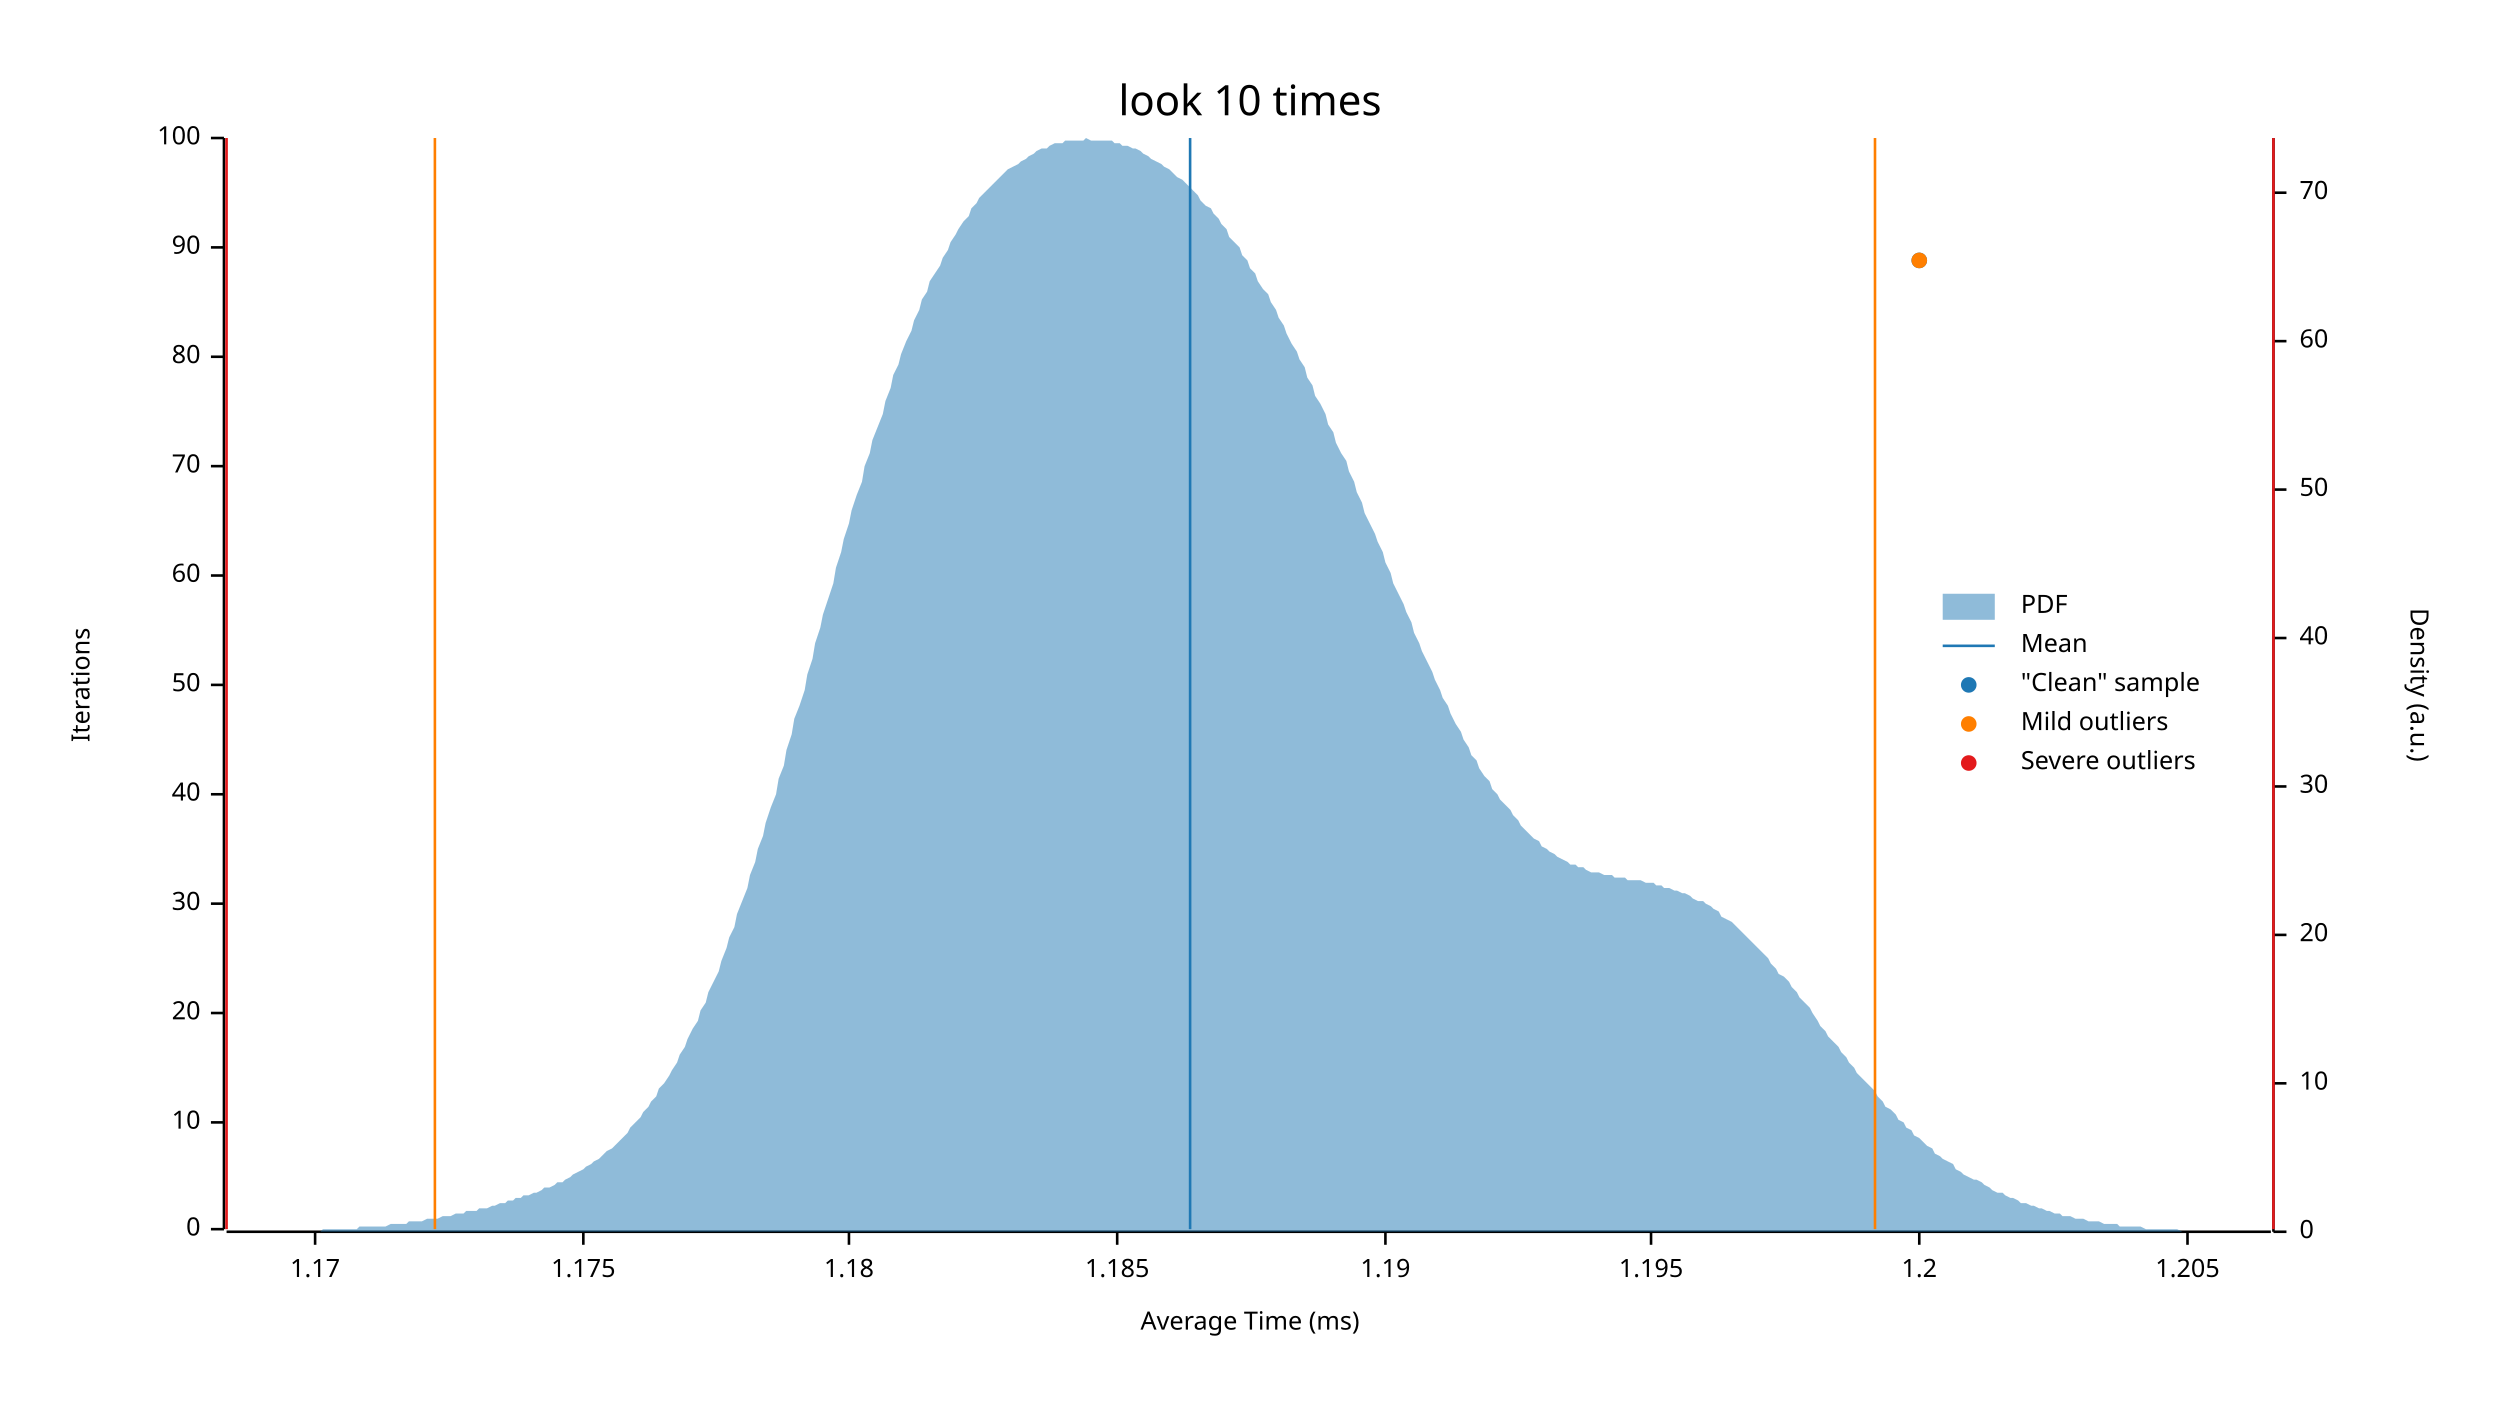
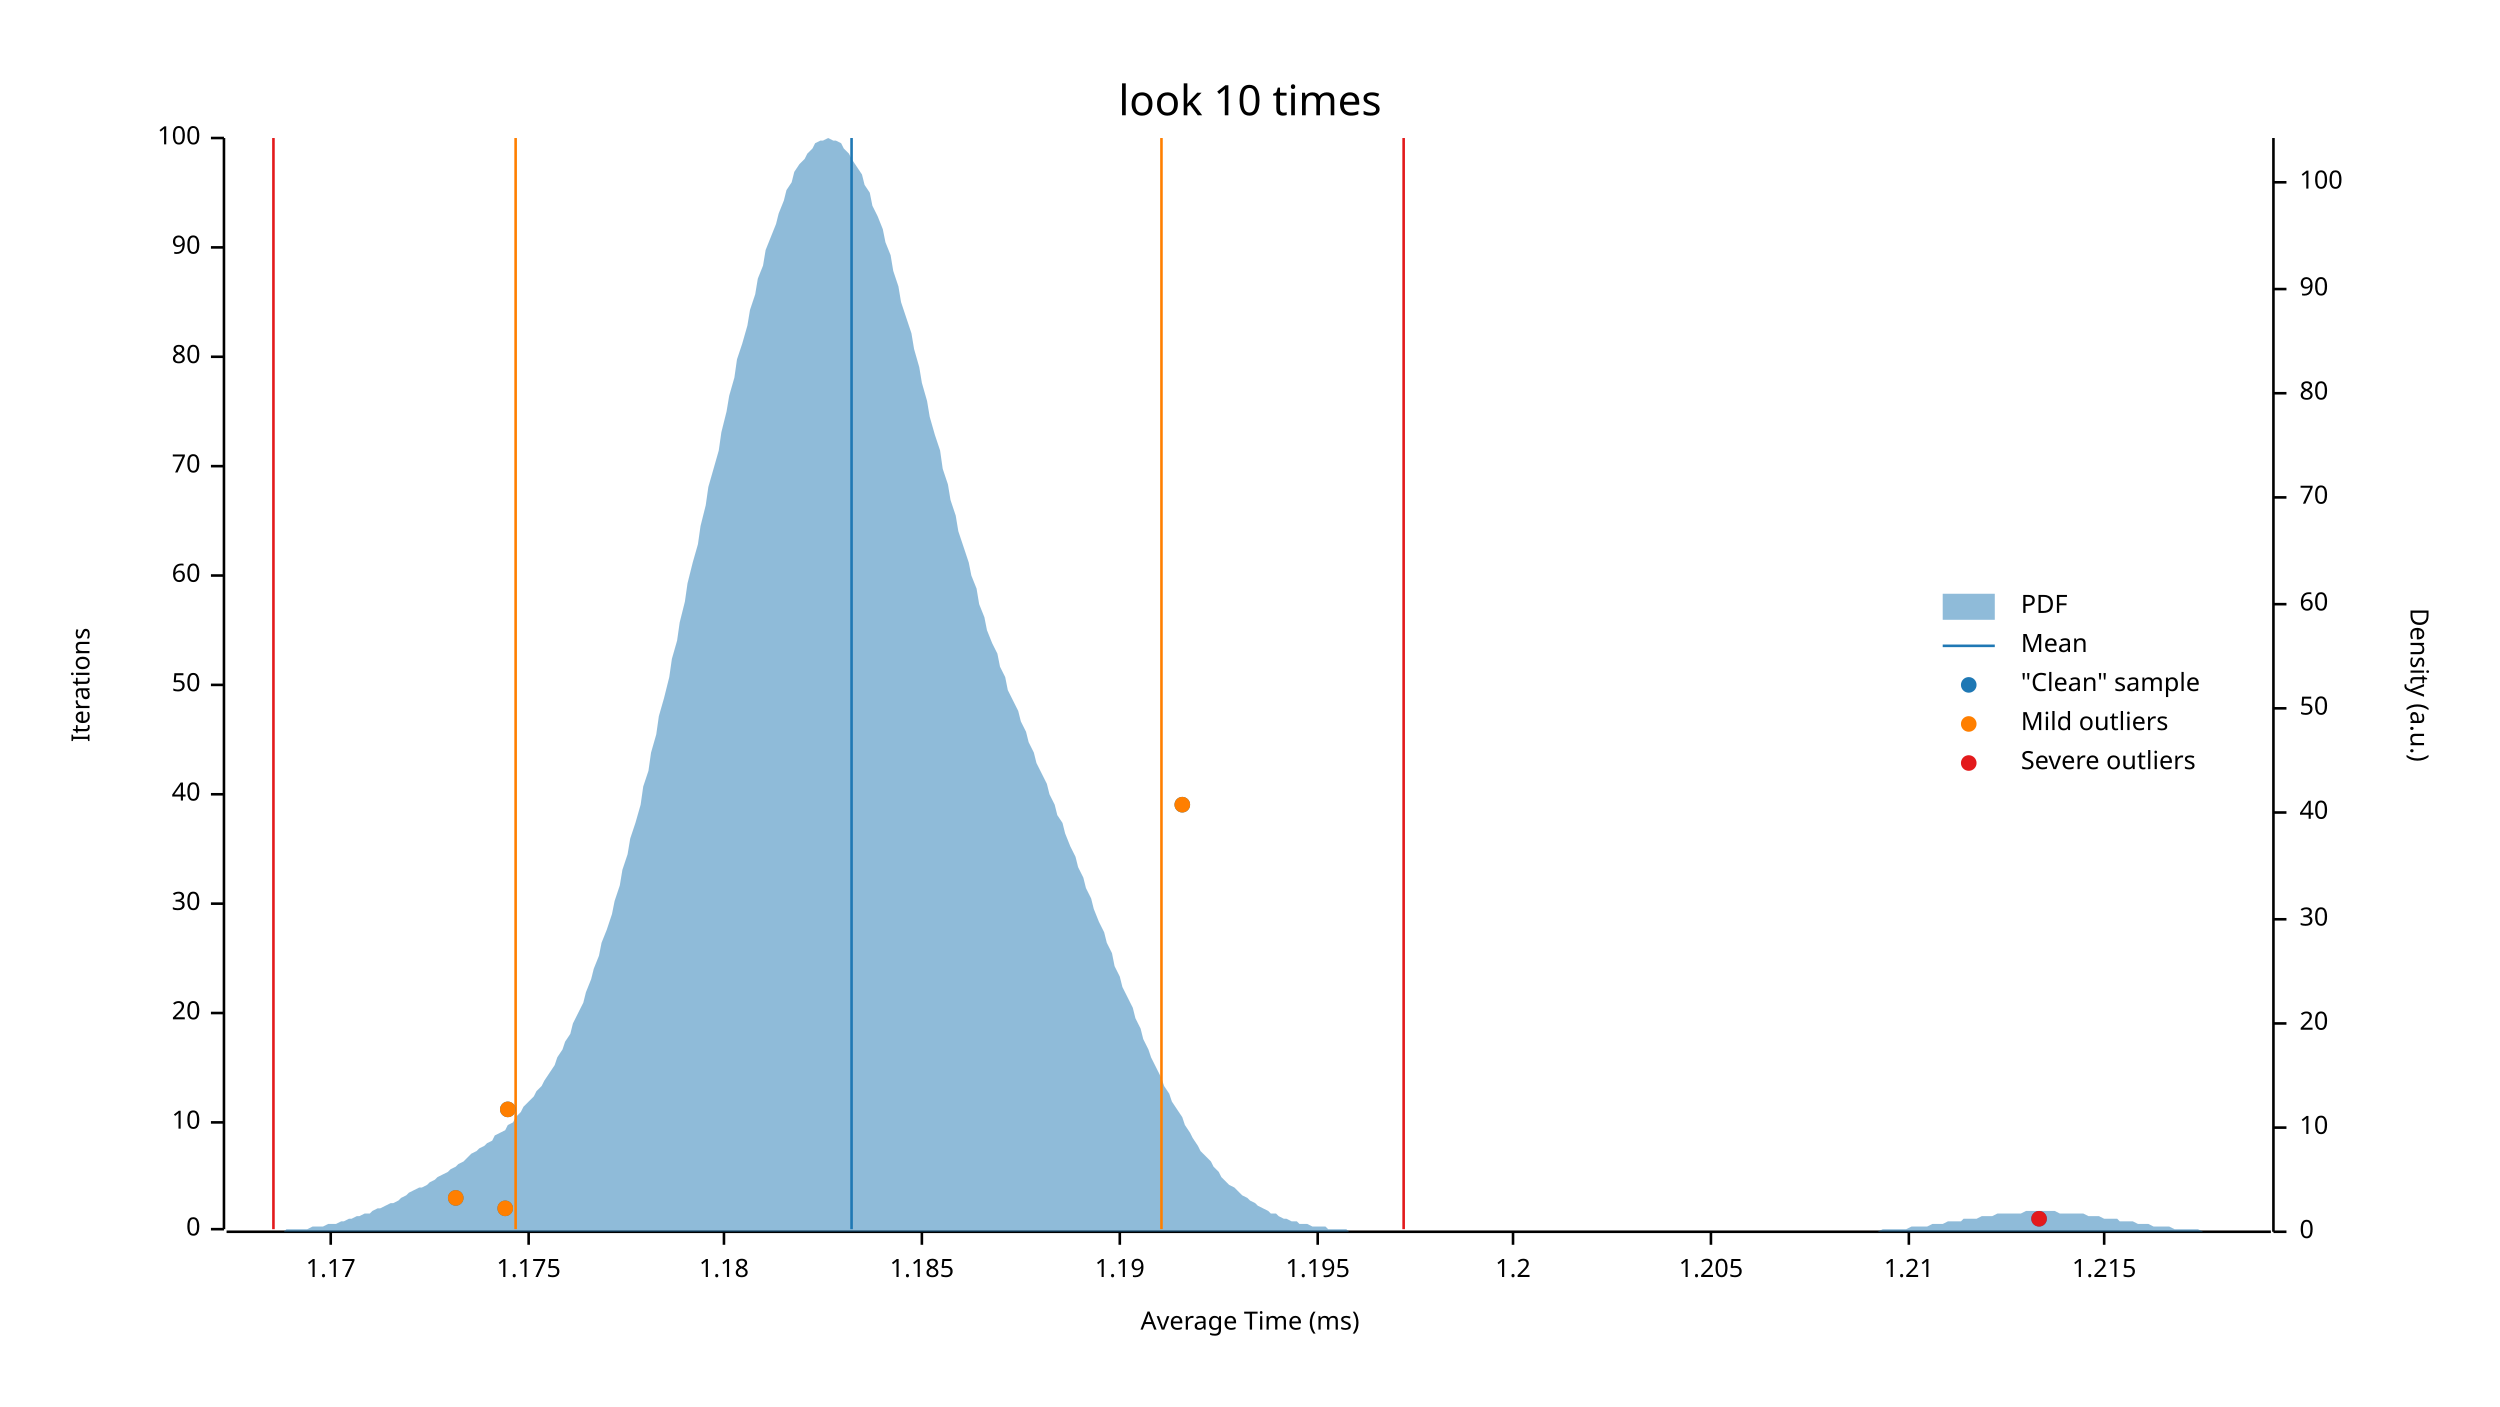
<svg xmlns="http://www.w3.org/2000/svg" width="960" height="540" viewBox="0 0 960 540">
  <text x="480" y="32" dy="0.76em" text-anchor="middle" font-family="sans-serif" font-size="16.129" opacity="1" fill="#000000">
look 10 times
</text>
  <text x="27" y="263" dy="0.76em" text-anchor="middle" font-family="sans-serif" font-size="9.677" opacity="1" fill="#000000" transform="rotate(270, 27, 263)">
Iterations
</text>
  <text x="480" y="513" dy="-0.5ex" text-anchor="middle" font-family="sans-serif" font-size="9.677" opacity="1" fill="#000000">
Average Time (ms)
</text>
  <polyline fill="none" opacity="1" stroke="#000000" stroke-width="1" points="86,53 86,472 " />
  <text x="77" y="472" dy="0.5ex" text-anchor="end" font-family="sans-serif" font-size="9.677" opacity="1" fill="#000000">
0
</text>
  <polyline fill="none" opacity="1" stroke="#000000" stroke-width="1" points="81,472 86,472 " />
  <text x="77" y="431" dy="0.5ex" text-anchor="end" font-family="sans-serif" font-size="9.677" opacity="1" fill="#000000">
10
</text>
  <polyline fill="none" opacity="1" stroke="#000000" stroke-width="1" points="81,431 86,431 " />
  <text x="77" y="389" dy="0.5ex" text-anchor="end" font-family="sans-serif" font-size="9.677" opacity="1" fill="#000000">
20
</text>
  <polyline fill="none" opacity="1" stroke="#000000" stroke-width="1" points="81,389 86,389 " />
  <text x="77" y="347" dy="0.5ex" text-anchor="end" font-family="sans-serif" font-size="9.677" opacity="1" fill="#000000">
30
</text>
  <polyline fill="none" opacity="1" stroke="#000000" stroke-width="1" points="81,347 86,347 " />
  <text x="77" y="305" dy="0.5ex" text-anchor="end" font-family="sans-serif" font-size="9.677" opacity="1" fill="#000000">
40
</text>
  <polyline fill="none" opacity="1" stroke="#000000" stroke-width="1" points="81,305 86,305 " />
  <text x="77" y="263" dy="0.5ex" text-anchor="end" font-family="sans-serif" font-size="9.677" opacity="1" fill="#000000">
50
</text>
  <polyline fill="none" opacity="1" stroke="#000000" stroke-width="1" points="81,263 86,263 " />
  <text x="77" y="221" dy="0.5ex" text-anchor="end" font-family="sans-serif" font-size="9.677" opacity="1" fill="#000000">
60
</text>
  <polyline fill="none" opacity="1" stroke="#000000" stroke-width="1" points="81,221 86,221 " />
  <text x="77" y="179" dy="0.5ex" text-anchor="end" font-family="sans-serif" font-size="9.677" opacity="1" fill="#000000">
70
</text>
  <polyline fill="none" opacity="1" stroke="#000000" stroke-width="1" points="81,179 86,179 " />
  <text x="77" y="137" dy="0.5ex" text-anchor="end" font-family="sans-serif" font-size="9.677" opacity="1" fill="#000000">
80
</text>
  <polyline fill="none" opacity="1" stroke="#000000" stroke-width="1" points="81,137 86,137 " />
  <text x="77" y="95" dy="0.5ex" text-anchor="end" font-family="sans-serif" font-size="9.677" opacity="1" fill="#000000">
90
</text>
  <polyline fill="none" opacity="1" stroke="#000000" stroke-width="1" points="81,95 86,95 " />
  <text x="77" y="53" dy="0.5ex" text-anchor="end" font-family="sans-serif" font-size="9.677" opacity="1" fill="#000000">
100
</text>
  <polyline fill="none" opacity="1" stroke="#000000" stroke-width="1" points="81,53 86,53 " />
  <polyline fill="none" opacity="1" stroke="#000000" stroke-width="1" points="87,473 872,473 " />
-   <text x="121" y="483" dy="0.76em" text-anchor="middle" font-family="sans-serif" font-size="9.677" opacity="1" fill="#000000">
+   <text x="127" y="483" dy="0.76em" text-anchor="middle" font-family="sans-serif" font-size="9.677" opacity="1" fill="#000000">
1.17
</text>
-   <polyline fill="none" opacity="1" stroke="#000000" stroke-width="1" points="121,473 121,478 " />
-   <text x="224" y="483" dy="0.76em" text-anchor="middle" font-family="sans-serif" font-size="9.677" opacity="1" fill="#000000">
+   <polyline fill="none" opacity="1" stroke="#000000" stroke-width="1" points="127,473 127,478 " />
+   <text x="203" y="483" dy="0.76em" text-anchor="middle" font-family="sans-serif" font-size="9.677" opacity="1" fill="#000000">
1.175
</text>
-   <polyline fill="none" opacity="1" stroke="#000000" stroke-width="1" points="224,473 224,478 " />
-   <text x="326" y="483" dy="0.76em" text-anchor="middle" font-family="sans-serif" font-size="9.677" opacity="1" fill="#000000">
+   <polyline fill="none" opacity="1" stroke="#000000" stroke-width="1" points="203,473 203,478 " />
+   <text x="278" y="483" dy="0.76em" text-anchor="middle" font-family="sans-serif" font-size="9.677" opacity="1" fill="#000000">
1.18
</text>
-   <polyline fill="none" opacity="1" stroke="#000000" stroke-width="1" points="326,473 326,478 " />
-   <text x="429" y="483" dy="0.76em" text-anchor="middle" font-family="sans-serif" font-size="9.677" opacity="1" fill="#000000">
+   <polyline fill="none" opacity="1" stroke="#000000" stroke-width="1" points="278,473 278,478 " />
+   <text x="354" y="483" dy="0.76em" text-anchor="middle" font-family="sans-serif" font-size="9.677" opacity="1" fill="#000000">
1.185
</text>
-   <polyline fill="none" opacity="1" stroke="#000000" stroke-width="1" points="429,473 429,478 " />
-   <text x="532" y="483" dy="0.76em" text-anchor="middle" font-family="sans-serif" font-size="9.677" opacity="1" fill="#000000">
+   <polyline fill="none" opacity="1" stroke="#000000" stroke-width="1" points="354,473 354,478 " />
+   <text x="430" y="483" dy="0.76em" text-anchor="middle" font-family="sans-serif" font-size="9.677" opacity="1" fill="#000000">
1.19
</text>
-   <polyline fill="none" opacity="1" stroke="#000000" stroke-width="1" points="532,473 532,478 " />
-   <text x="634" y="483" dy="0.76em" text-anchor="middle" font-family="sans-serif" font-size="9.677" opacity="1" fill="#000000">
+   <polyline fill="none" opacity="1" stroke="#000000" stroke-width="1" points="430,473 430,478 " />
+   <text x="506" y="483" dy="0.76em" text-anchor="middle" font-family="sans-serif" font-size="9.677" opacity="1" fill="#000000">
1.195
</text>
-   <polyline fill="none" opacity="1" stroke="#000000" stroke-width="1" points="634,473 634,478 " />
-   <text x="737" y="483" dy="0.76em" text-anchor="middle" font-family="sans-serif" font-size="9.677" opacity="1" fill="#000000">
+   <polyline fill="none" opacity="1" stroke="#000000" stroke-width="1" points="506,473 506,478 " />
+   <text x="581" y="483" dy="0.76em" text-anchor="middle" font-family="sans-serif" font-size="9.677" opacity="1" fill="#000000">
1.2
</text>
-   <polyline fill="none" opacity="1" stroke="#000000" stroke-width="1" points="737,473 737,478 " />
-   <text x="840" y="483" dy="0.76em" text-anchor="middle" font-family="sans-serif" font-size="9.677" opacity="1" fill="#000000">
+   <polyline fill="none" opacity="1" stroke="#000000" stroke-width="1" points="581,473 581,478 " />
+   <text x="657" y="483" dy="0.76em" text-anchor="middle" font-family="sans-serif" font-size="9.677" opacity="1" fill="#000000">
1.205
</text>
-   <polyline fill="none" opacity="1" stroke="#000000" stroke-width="1" points="840,473 840,478 " />
+   <polyline fill="none" opacity="1" stroke="#000000" stroke-width="1" points="657,473 657,478 " />
+   <text x="733" y="483" dy="0.76em" text-anchor="middle" font-family="sans-serif" font-size="9.677" opacity="1" fill="#000000">
+ 1.21
+ </text>
+   <polyline fill="none" opacity="1" stroke="#000000" stroke-width="1" points="733,473 733,478 " />
+   <text x="808" y="483" dy="0.76em" text-anchor="middle" font-family="sans-serif" font-size="9.677" opacity="1" fill="#000000">
+ 1.215
+ </text>
+   <polyline fill="none" opacity="1" stroke="#000000" stroke-width="1" points="808,473 808,478 " />
  <text x="933" y="263" dy="0.76em" text-anchor="middle" font-family="sans-serif" font-size="9.677" opacity="1" fill="#000000" transform="rotate(90, 933, 263)">
Density (a.u.)
</text>
  <polyline fill="none" opacity="1" stroke="#000000" stroke-width="1" points="873,53 873,473 " />
  <text x="883" y="473" dy="0.5ex" text-anchor="start" font-family="sans-serif" font-size="9.677" opacity="1" fill="#000000">
0
</text>
  <polyline fill="none" opacity="1" stroke="#000000" stroke-width="1" points="873,473 878,473 " />
-   <text x="883" y="416" dy="0.5ex" text-anchor="start" font-family="sans-serif" font-size="9.677" opacity="1" fill="#000000">
+   <text x="883" y="433" dy="0.5ex" text-anchor="start" font-family="sans-serif" font-size="9.677" opacity="1" fill="#000000">
10
</text>
-   <polyline fill="none" opacity="1" stroke="#000000" stroke-width="1" points="873,416 878,416 " />
-   <text x="883" y="359" dy="0.5ex" text-anchor="start" font-family="sans-serif" font-size="9.677" opacity="1" fill="#000000">
+   <polyline fill="none" opacity="1" stroke="#000000" stroke-width="1" points="873,433 878,433 " />
+   <text x="883" y="393" dy="0.5ex" text-anchor="start" font-family="sans-serif" font-size="9.677" opacity="1" fill="#000000">
20
</text>
-   <polyline fill="none" opacity="1" stroke="#000000" stroke-width="1" points="873,359 878,359 " />
-   <text x="883" y="302" dy="0.5ex" text-anchor="start" font-family="sans-serif" font-size="9.677" opacity="1" fill="#000000">
+   <polyline fill="none" opacity="1" stroke="#000000" stroke-width="1" points="873,393 878,393 " />
+   <text x="883" y="353" dy="0.5ex" text-anchor="start" font-family="sans-serif" font-size="9.677" opacity="1" fill="#000000">
30
</text>
-   <polyline fill="none" opacity="1" stroke="#000000" stroke-width="1" points="873,302 878,302 " />
-   <text x="883" y="245" dy="0.5ex" text-anchor="start" font-family="sans-serif" font-size="9.677" opacity="1" fill="#000000">
+   <polyline fill="none" opacity="1" stroke="#000000" stroke-width="1" points="873,353 878,353 " />
+   <text x="883" y="312" dy="0.5ex" text-anchor="start" font-family="sans-serif" font-size="9.677" opacity="1" fill="#000000">
40
</text>
-   <polyline fill="none" opacity="1" stroke="#000000" stroke-width="1" points="873,245 878,245 " />
-   <text x="883" y="188" dy="0.5ex" text-anchor="start" font-family="sans-serif" font-size="9.677" opacity="1" fill="#000000">
+   <polyline fill="none" opacity="1" stroke="#000000" stroke-width="1" points="873,312 878,312 " />
+   <text x="883" y="272" dy="0.5ex" text-anchor="start" font-family="sans-serif" font-size="9.677" opacity="1" fill="#000000">
50
</text>
-   <polyline fill="none" opacity="1" stroke="#000000" stroke-width="1" points="873,188 878,188 " />
-   <text x="883" y="131" dy="0.5ex" text-anchor="start" font-family="sans-serif" font-size="9.677" opacity="1" fill="#000000">
+   <polyline fill="none" opacity="1" stroke="#000000" stroke-width="1" points="873,272 878,272 " />
+   <text x="883" y="232" dy="0.5ex" text-anchor="start" font-family="sans-serif" font-size="9.677" opacity="1" fill="#000000">
60
</text>
-   <polyline fill="none" opacity="1" stroke="#000000" stroke-width="1" points="873,131 878,131 " />
-   <text x="883" y="74" dy="0.5ex" text-anchor="start" font-family="sans-serif" font-size="9.677" opacity="1" fill="#000000">
+   <polyline fill="none" opacity="1" stroke="#000000" stroke-width="1" points="873,232 878,232 " />
+   <text x="883" y="191" dy="0.5ex" text-anchor="start" font-family="sans-serif" font-size="9.677" opacity="1" fill="#000000">
70
</text>
-   <polyline fill="none" opacity="1" stroke="#000000" stroke-width="1" points="873,74 878,74 " />
-   <polygon opacity="0.5" fill="#1F78B4" points="87,473 88,473 90,473 91,473 93,473 94,473 96,473 98,473 99,473 101,473 102,473 104,473 105,473 107,473 109,473 110,473 112,473 113,473 115,473 116,473 118,473 120,473 121,473 123,473 124,472 126,472 127,472 129,472 131,472 132,472 134,472 135,472 137,472 138,471 140,471 142,471 143,471 145,471 146,471 148,471 150,470 151,470 153,470 154,470 156,470 157,469 159,469 161,469 162,469 164,468 165,468 167,468 168,468 170,467 172,467 173,467 175,466 176,466 178,466 179,465 181,465 183,465 184,464 186,464 187,464 189,463 190,463 192,462 194,462 195,461 197,461 198,460 200,460 201,459 203,459 205,458 206,458 208,457 209,456 211,456 213,455 214,454 216,454 217,453 219,452 220,451 222,450 224,449 225,448 227,447 228,446 230,445 231,444 233,442 235,441 236,440 238,438 239,437 241,435 242,433 244,431 246,429 247,427 249,425 250,423 252,421 253,418 255,416 257,413 258,411 260,408 261,405 263,402 264,399 266,395 268,392 269,388 271,385 272,381 274,377 276,373 277,369 279,364 280,360 282,356 283,351 285,346 287,341 288,336 290,331 291,326 293,321 294,316 296,310 298,305 299,299 301,294 302,288 304,282 305,276 307,271 309,265 310,259 312,253 313,247 315,241 316,236 318,230 320,224 321,218 323,212 324,207 326,201 327,196 329,190 331,185 332,179 334,174 335,169 337,164 339,159 340,154 342,149 343,144 345,140 346,136 348,131 350,127 351,123 353,119 354,115 356,112 357,108 359,105 361,102 362,99 364,96 365,93 367,90 368,88 370,85 372,83 373,80 375,78 376,76 378,74 379,73 381,71 383,69 384,68 386,66 387,65 389,64 391,63 392,62 394,61 395,60 397,59 398,58 400,57 402,57 403,56 405,55 406,55 408,55 409,54 411,54 413,54 414,54 416,54 417,53 419,54 420,54 422,54 424,54 425,54 427,54 428,55 430,55 431,56 433,56 435,57 436,57 438,58 439,59 441,60 442,61 444,62 446,63 447,64 449,65 450,66 452,68 454,69 455,70 457,72 458,73 460,75 461,77 463,79 465,80 466,82 468,84 469,86 471,88 472,91 474,93 476,95 477,98 479,100 480,103 482,105 483,108 485,111 487,113 488,116 490,119 491,122 493,125 494,128 496,132 498,135 499,138 501,141 502,145 504,148 505,152 507,155 509,159 510,163 512,166 513,170 515,174 517,177 518,181 520,185 521,189 523,193 524,197 526,201 528,205 529,208 531,212 532,216 534,220 535,224 537,228 539,232 540,235 542,239 543,243 545,247 546,250 548,254 550,258 551,261 553,265 554,268 556,271 557,274 559,278 561,281 562,284 564,287 565,290 567,292 568,295 570,298 572,300 573,303 575,305 576,307 578,309 580,311 581,313 583,315 584,317 586,319 587,320 589,322 591,323 592,325 594,326 595,327 597,328 598,329 600,330 602,331 603,332 605,332 606,333 608,333 609,334 611,335 613,335 614,335 616,336 617,336 619,336 620,337 622,337 624,337 625,338 627,338 628,338 630,338 632,339 633,339 635,339 636,340 638,340 639,341 641,341 643,342 644,342 646,343 647,343 649,344 650,345 652,346 654,346 655,347 657,348 658,349 660,350 661,352 663,353 665,354 666,355 668,357 669,358 671,360 672,361 674,363 676,365 677,366 679,368 680,370 682,372 683,374 685,375 687,377 688,379 690,381 691,383 693,385 695,387 696,389 698,392 699,394 701,396 702,398 704,400 706,402 707,404 709,406 710,408 712,410 713,412 715,414 717,416 718,417 720,419 721,421 723,423 724,425 726,426 728,428 729,430 731,431 732,433 734,434 735,436 737,437 739,439 740,440 742,441 743,443 745,444 746,445 748,446 750,447 751,449 753,450 754,451 756,452 758,453 759,453 761,454 762,455 764,456 765,457 767,458 769,458 770,459 772,460 773,460 775,461 776,462 778,462 780,463 781,463 783,464 784,464 786,465 787,465 789,466 791,466 792,467 794,467 795,467 797,468 798,468 800,468 802,469 803,469 805,469 806,469 808,470 809,470 811,470 813,470 814,471 816,471 817,471 819,471 821,471 822,471 824,472 825,472 827,472 828,472 830,472 832,472 833,472 835,472 836,472 838,473 839,473 841,473 843,473 844,473 846,473 847,473 849,473 850,473 852,473 854,473 855,473 857,473 858,473 860,473 861,473 863,473 865,473 866,473 868,473 869,473 871,473 873,473 873,473 87,473 " />
-   <polyline fill="none" opacity="1" stroke="#1F78B4" stroke-width="1" points="457,472 457,53 " />
-   <polyline fill="none" opacity="1" stroke="#FF7F00" stroke-width="1" points="167,472 167,53 " />
-   <polyline fill="none" opacity="1" stroke="#FF7F00" stroke-width="1" points="720,472 720,53 " />
-   <polyline fill="none" opacity="1" stroke="#E31A1C" stroke-width="1" points="87,472 87,53 " />
-   <polyline fill="none" opacity="1" stroke="#E31A1C" stroke-width="1" points="873,472 873,53 " />
-   <circle cx="737" cy="100" r="3" opacity="1" fill="#1F78B4" stroke="none" stroke-width="1" />
-   <circle cx="737" cy="100" r="3" opacity="1" fill="#FF7F00" stroke="none" stroke-width="1" />
+   <polyline fill="none" opacity="1" stroke="#000000" stroke-width="1" points="873,191 878,191 " />
+   <text x="883" y="151" dy="0.5ex" text-anchor="start" font-family="sans-serif" font-size="9.677" opacity="1" fill="#000000">
+ 80
+ </text>
+   <polyline fill="none" opacity="1" stroke="#000000" stroke-width="1" points="873,151 878,151 " />
+   <text x="883" y="111" dy="0.5ex" text-anchor="start" font-family="sans-serif" font-size="9.677" opacity="1" fill="#000000">
+ 90
+ </text>
+   <polyline fill="none" opacity="1" stroke="#000000" stroke-width="1" points="873,111 878,111 " />
+   <text x="883" y="70" dy="0.5ex" text-anchor="start" font-family="sans-serif" font-size="9.677" opacity="1" fill="#000000">
+ 100
+ </text>
+   <polyline fill="none" opacity="1" stroke="#000000" stroke-width="1" points="873,70 878,70 " />
+   <polygon opacity="0.5" fill="#1F78B4" points="87,473 88,473 90,473 91,473 93,473 94,473 96,473 98,473 99,473 101,473 102,473 104,473 105,473 107,473 109,473 110,472 112,472 113,472 115,472 116,472 118,472 120,471 121,471 123,471 124,471 126,470 127,470 129,470 131,469 132,469 134,468 135,468 137,467 138,467 140,466 142,466 143,465 145,464 146,464 148,463 150,462 151,462 153,461 154,460 156,459 157,458 159,457 161,456 162,456 164,455 165,454 167,453 168,452 170,451 172,450 173,449 175,448 176,447 178,446 179,445 181,443 183,442 184,441 186,440 187,439 189,438 190,436 192,435 194,434 195,432 197,431 198,429 200,427 201,425 203,423 205,421 206,419 208,417 209,415 211,412 213,409 214,406 216,403 217,400 219,397 220,393 222,389 224,385 225,381 227,376 228,372 230,367 231,362 233,357 235,351 236,346 238,340 239,334 241,328 242,322 244,316 246,309 247,302 249,296 250,289 252,282 253,275 255,268 257,260 258,253 260,246 261,239 263,231 264,224 266,216 268,209 269,202 271,194 272,187 274,180 276,173 277,166 279,158 280,152 282,145 283,138 285,132 287,125 288,119 290,113 291,107 293,102 294,96 296,91 298,86 299,82 301,77 302,73 304,70 305,66 307,63 309,61 310,59 312,57 313,55 315,54 316,54 318,53 320,54 321,54 323,55 324,57 326,59 327,61 329,64 331,67 332,71 334,74 335,79 337,83 339,88 340,93 342,98 343,104 345,110 346,116 348,122 350,128 351,134 353,141 354,147 356,154 357,160 359,167 361,173 362,180 364,186 365,192 367,198 368,204 370,210 372,216 373,221 375,226 376,232 378,237 379,242 381,247 383,251 384,256 386,260 387,265 389,269 391,273 392,277 394,281 395,285 397,289 398,293 400,297 402,301 403,305 405,309 406,313 408,316 409,320 411,325 413,329 414,333 416,337 417,341 419,345 420,349 422,354 424,358 425,362 427,366 428,371 430,375 431,379 433,383 435,387 436,391 438,395 439,399 441,403 442,406 444,410 446,414 447,417 449,420 450,423 452,426 454,429 455,432 457,435 458,437 460,440 461,442 463,444 465,446 466,448 468,450 469,452 471,454 472,455 474,456 476,458 477,459 479,460 480,461 482,462 483,463 485,464 487,465 488,466 490,466 491,467 493,468 494,468 496,469 498,469 499,470 501,470 502,470 504,471 505,471 507,471 509,471 510,472 512,472 513,472 515,472 517,472 518,473 520,473 521,473 523,473 524,473 526,473 528,473 529,473 531,473 532,473 534,473 535,473 537,473 539,473 540,473 542,473 543,473 545,473 546,473 548,473 550,473 551,473 553,473 554,473 556,473 557,473 559,473 561,473 562,473 564,473 565,473 567,473 568,473 570,473 572,473 573,473 575,473 576,473 578,473 580,473 581,473 583,473 584,473 586,473 587,473 589,473 591,473 592,473 594,473 595,473 597,473 598,473 600,473 602,473 603,473 605,473 606,473 608,473 609,473 611,473 613,473 614,473 616,473 617,473 619,473 620,473 622,473 624,473 625,473 627,473 628,473 630,473 632,473 633,473 635,473 636,473 638,473 639,473 641,473 643,473 644,473 646,473 647,473 649,473 650,473 652,473 654,473 655,473 657,473 658,473 660,473 661,473 663,473 665,473 666,473 668,473 669,473 671,473 672,473 674,473 676,473 677,473 679,473 680,473 682,473 683,473 685,473 687,473 688,473 690,473 691,473 693,473 695,473 696,473 698,473 699,473 701,473 702,473 704,473 706,473 707,473 709,473 710,473 712,473 713,473 715,473 717,473 718,473 720,473 721,473 723,472 724,472 726,472 728,472 729,472 731,472 732,472 734,471 735,471 737,471 739,471 740,471 742,470 743,470 745,470 746,470 748,469 750,469 751,469 753,469 754,468 756,468 758,468 759,468 761,467 762,467 764,467 765,467 767,466 769,466 770,466 772,466 773,466 775,466 776,466 778,465 780,465 781,465 783,465 784,465 786,465 787,465 789,465 791,466 792,466 794,466 795,466 797,466 798,466 800,466 802,467 803,467 805,467 806,467 808,468 809,468 811,468 813,468 814,469 816,469 817,469 819,469 821,470 822,470 824,470 825,470 827,471 828,471 830,471 832,471 833,471 835,472 836,472 838,472 839,472 841,472 843,472 844,472 846,473 847,473 849,473 850,473 852,473 854,473 855,473 857,473 858,473 860,473 861,473 863,473 865,473 866,473 868,473 869,473 871,473 873,473 873,473 87,473 " />
+   <polyline fill="none" opacity="1" stroke="#1F78B4" stroke-width="1" points="327,472 327,53 " />
+   <polyline fill="none" opacity="1" stroke="#FF7F00" stroke-width="1" points="198,472 198,53 " />
+   <polyline fill="none" opacity="1" stroke="#FF7F00" stroke-width="1" points="446,472 446,53 " />
+   <polyline fill="none" opacity="1" stroke="#E31A1C" stroke-width="1" points="105,472 105,53 " />
+   <polyline fill="none" opacity="1" stroke="#E31A1C" stroke-width="1" points="539,472 539,53 " />
+   <circle cx="783" cy="468" r="3" opacity="1" fill="#1F78B4" stroke="none" stroke-width="1" />
+   <circle cx="194" cy="464" r="3" opacity="1" fill="#1F78B4" stroke="none" stroke-width="1" />
+   <circle cx="175" cy="460" r="3" opacity="1" fill="#1F78B4" stroke="none" stroke-width="1" />
+   <circle cx="195" cy="426" r="3" opacity="1" fill="#1F78B4" stroke="none" stroke-width="1" />
+   <circle cx="454" cy="309" r="3" opacity="1" fill="#1F78B4" stroke="none" stroke-width="1" />
+   <circle cx="194" cy="464" r="3" opacity="1" fill="#FF7F00" stroke="none" stroke-width="1" />
+   <circle cx="175" cy="460" r="3" opacity="1" fill="#FF7F00" stroke="none" stroke-width="1" />
+   <circle cx="195" cy="426" r="3" opacity="1" fill="#FF7F00" stroke="none" stroke-width="1" />
+   <circle cx="454" cy="309" r="3" opacity="1" fill="#FF7F00" stroke="none" stroke-width="1" />
+   <circle cx="783" cy="468" r="3" opacity="1" fill="#E31A1C" stroke="none" stroke-width="1" />
  <text x="776" y="228" dy="0.76em" text-anchor="start" font-family="sans-serif" font-size="9.677" opacity="1" fill="#000000">
PDF
</text>
  <text x="776" y="243" dy="0.76em" text-anchor="start" font-family="sans-serif" font-size="9.677" opacity="1" fill="#000000">
Mean
</text>
  <text x="776" y="258" dy="0.76em" text-anchor="start" font-family="sans-serif" font-size="9.677" opacity="1" fill="#000000">
"Clean" sample
</text>
  <text x="776" y="273" dy="0.76em" text-anchor="start" font-family="sans-serif" font-size="9.677" opacity="1" fill="#000000">
Mild outliers
</text>
  <text x="776" y="288" dy="0.76em" text-anchor="start" font-family="sans-serif" font-size="9.677" opacity="1" fill="#000000">
Severe outliers
</text>
  <rect x="746" y="228" width="20" height="10" opacity="0.5" fill="#1F78B4" stroke="none" />
  <polyline fill="none" opacity="1" stroke="#1F78B4" stroke-width="1" points="746,248 766,248 " />
  <circle cx="756" cy="263" r="3" opacity="1" fill="#1F78B4" stroke="none" stroke-width="1" />
  <circle cx="756" cy="278" r="3" opacity="1" fill="#FF7F00" stroke="none" stroke-width="1" />
  <circle cx="756" cy="293" r="3" opacity="1" fill="#E31A1C" stroke="none" stroke-width="1" />
</svg>
